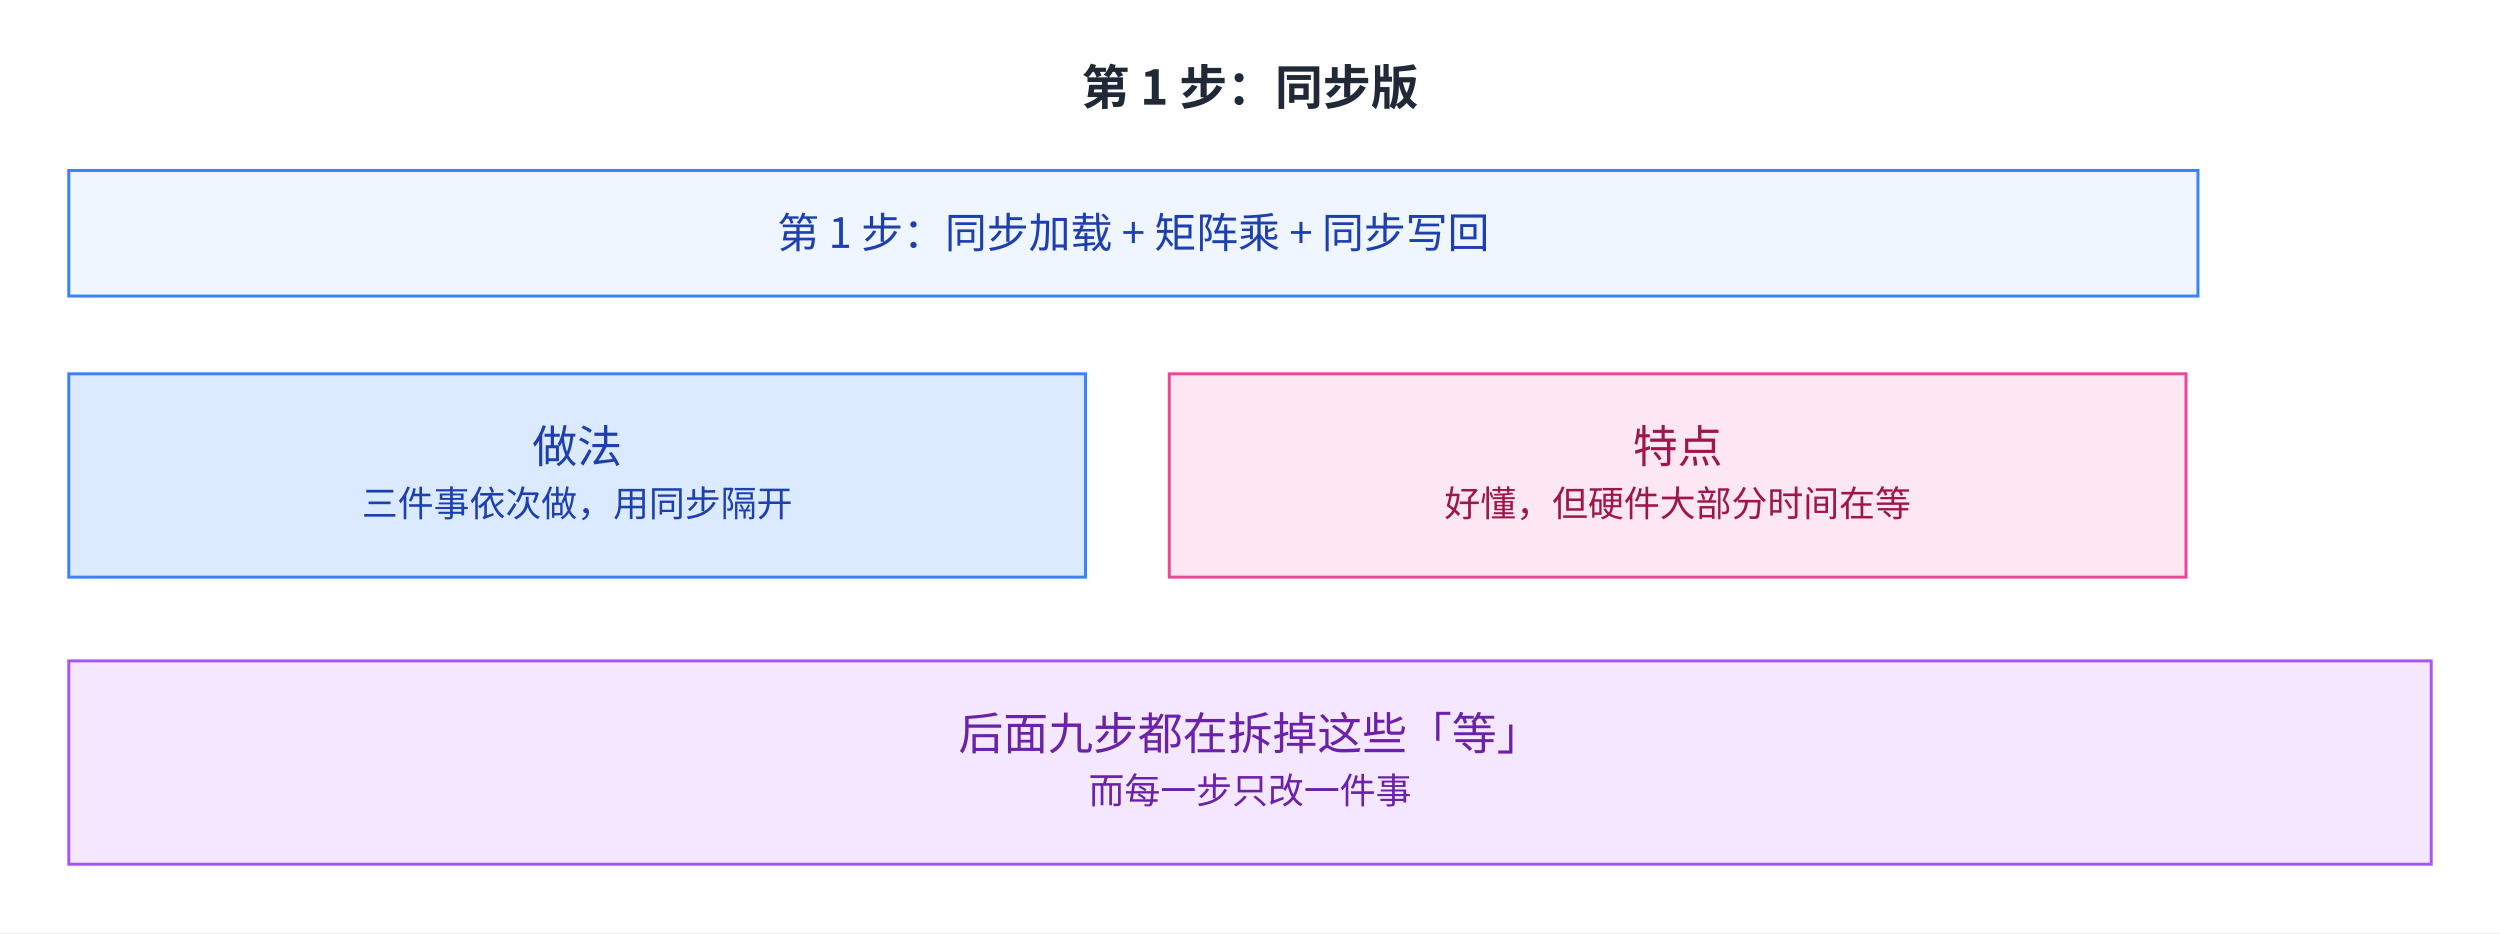
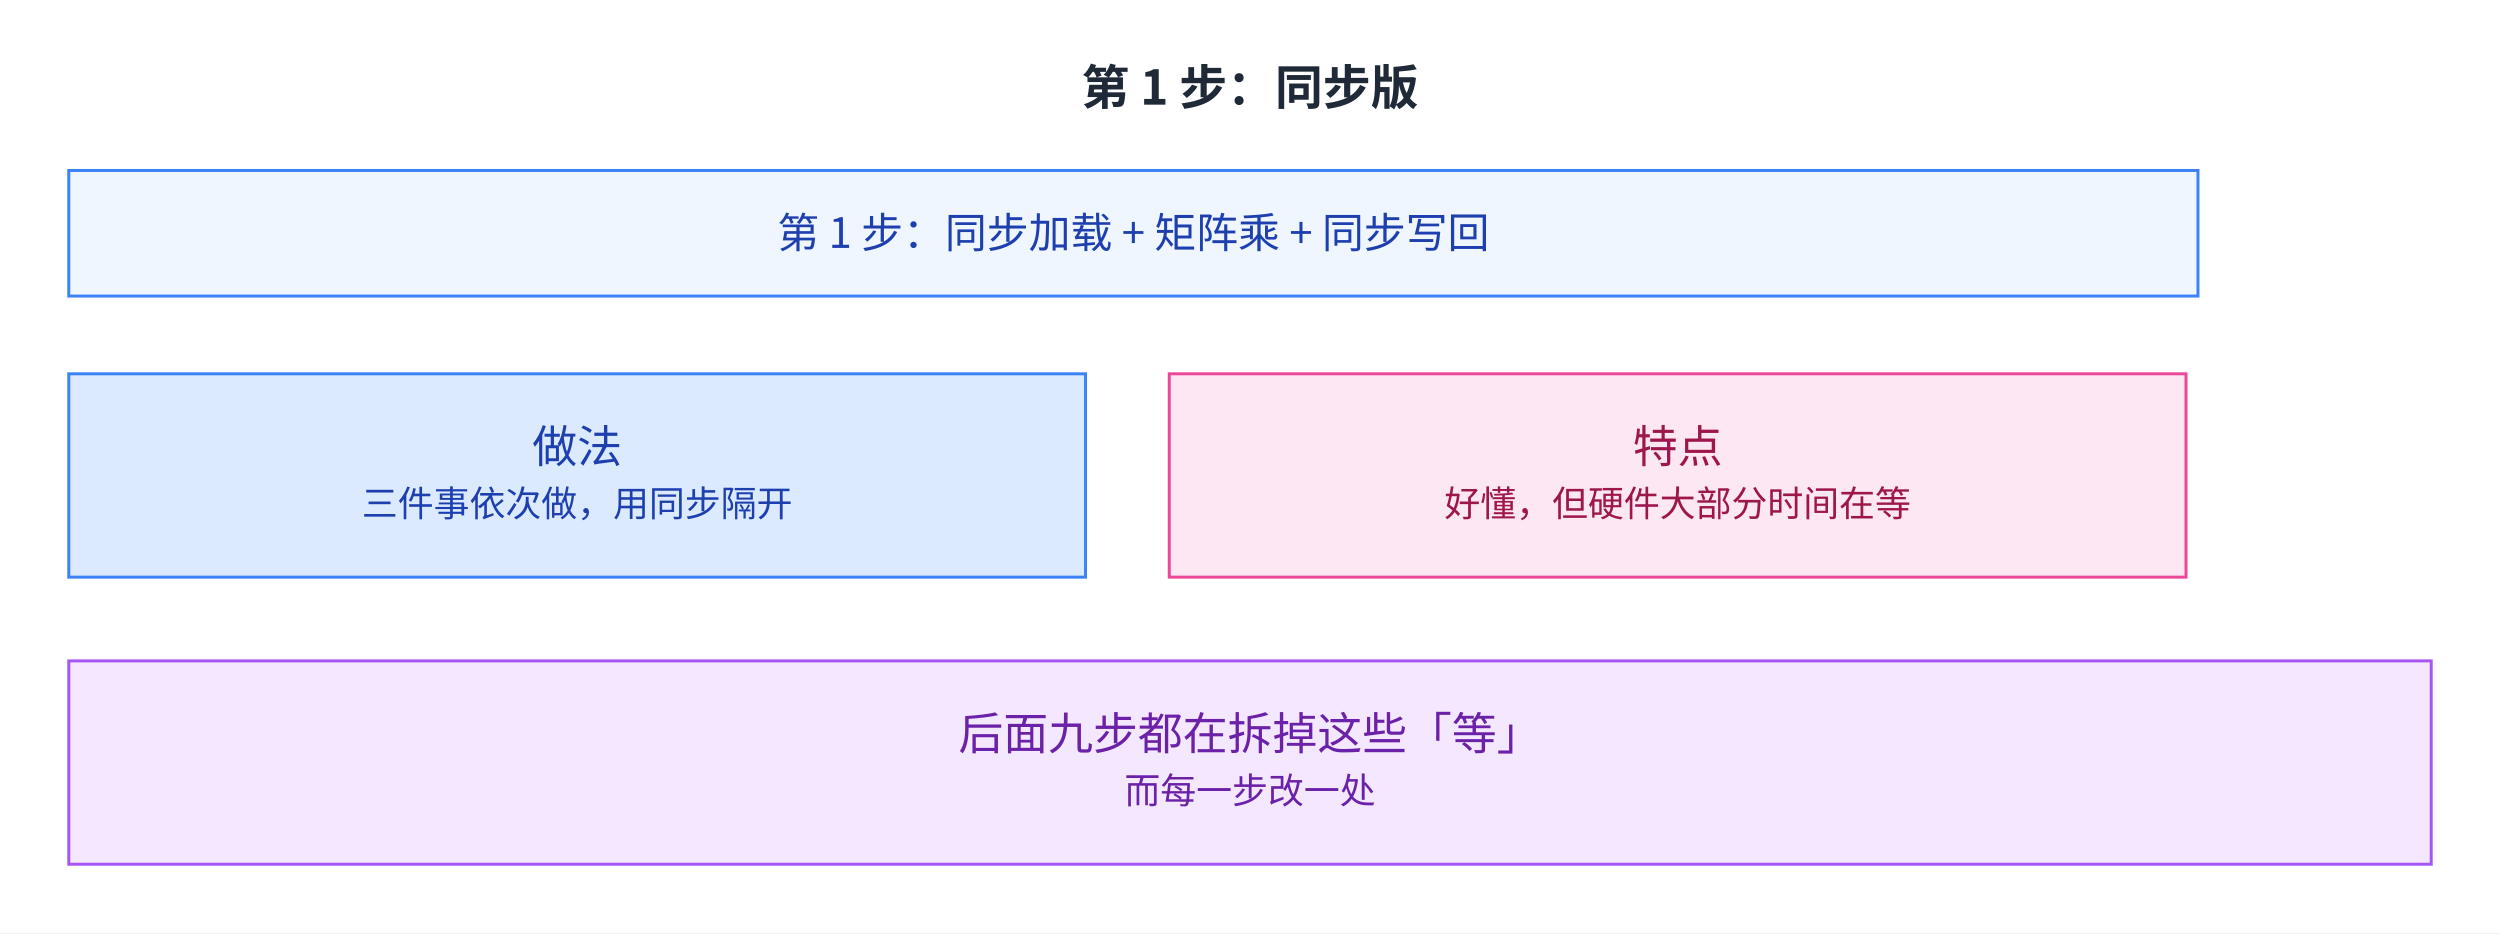
<svg xmlns="http://www.w3.org/2000/svg" viewBox="2 13.0 836 312.0" width="836" height="312.0" role="img" aria-labelledby="fig-blackwell-tirx-10-title fig-blackwell-tirx-10-desc">
  <defs>
    <style>
      text { font-family: 'PingFang SC', 'Microsoft YaHei', 'Noto Sans CJK SC', system-ui, sans-serif; }
    </style>
    <marker id="arrow" markerWidth="8" markerHeight="8" refX="2" refY="4" orient="auto" markerUnits="userSpaceOnUse">
      <path d="M0,0 L8,4 L0,8 L2,4 z" fill="#64748b" />
    </marker>
  </defs>
  <rect x="2" y="13.0" width="836" height="312.0" fill="#ffffff" />
  <text x="420.0" y="48" font-size="16" font-weight="600" fill="#1f2937" text-anchor="middle">第 1 步：同步版</text>
  <rect x="25" y="70" width="712" height="42" fill="#eff6ff" stroke="#3b82f6" />
  <text x="381.0" y="95.9" font-size="14" fill="#1e40af" text-anchor="middle">第 1 步：同步加载 + 矩阵乘 + 同步写回</text>
  <rect x="25" y="138" width="340" height="68" fill="#dbeafe" stroke="#3b82f6" />
  <text x="195.0" y="167.7" font-size="15" fill="#1e40af" text-anchor="middle">做法</text>
  <text x="195.0" y="185.7" font-size="12" fill="#1e40af" text-anchor="middle">三件事依次做，用同步隔开</text>
  <rect x="393" y="138" width="340" height="68" fill="#fce7f3" stroke="#ec4899" />
  <text x="563.0" y="167.7" font-size="15" fill="#9d174d" text-anchor="middle">特点</text>
  <text x="563.0" y="185.7" font-size="12" fill="#9d174d" text-anchor="middle">好懂，但硬件大部分时间在等</text>
  <rect x="25" y="234" width="790" height="68" fill="#f3e8ff" stroke="#a855f7" />
  <text x="420.0" y="263.7" font-size="15" fill="#6b21a8" text-anchor="middle">后面九步都在拆掉这些「等」</text>
-   <text x="420.0" y="281.7" font-size="12" fill="#6b21a8" text-anchor="middle">而每一步只改一件事</text>
+   <text x="420.0" y="281.7" font-size="12" fill="#6b21a8" text-anchor="middle">而每一步改一处</text>
</svg>
